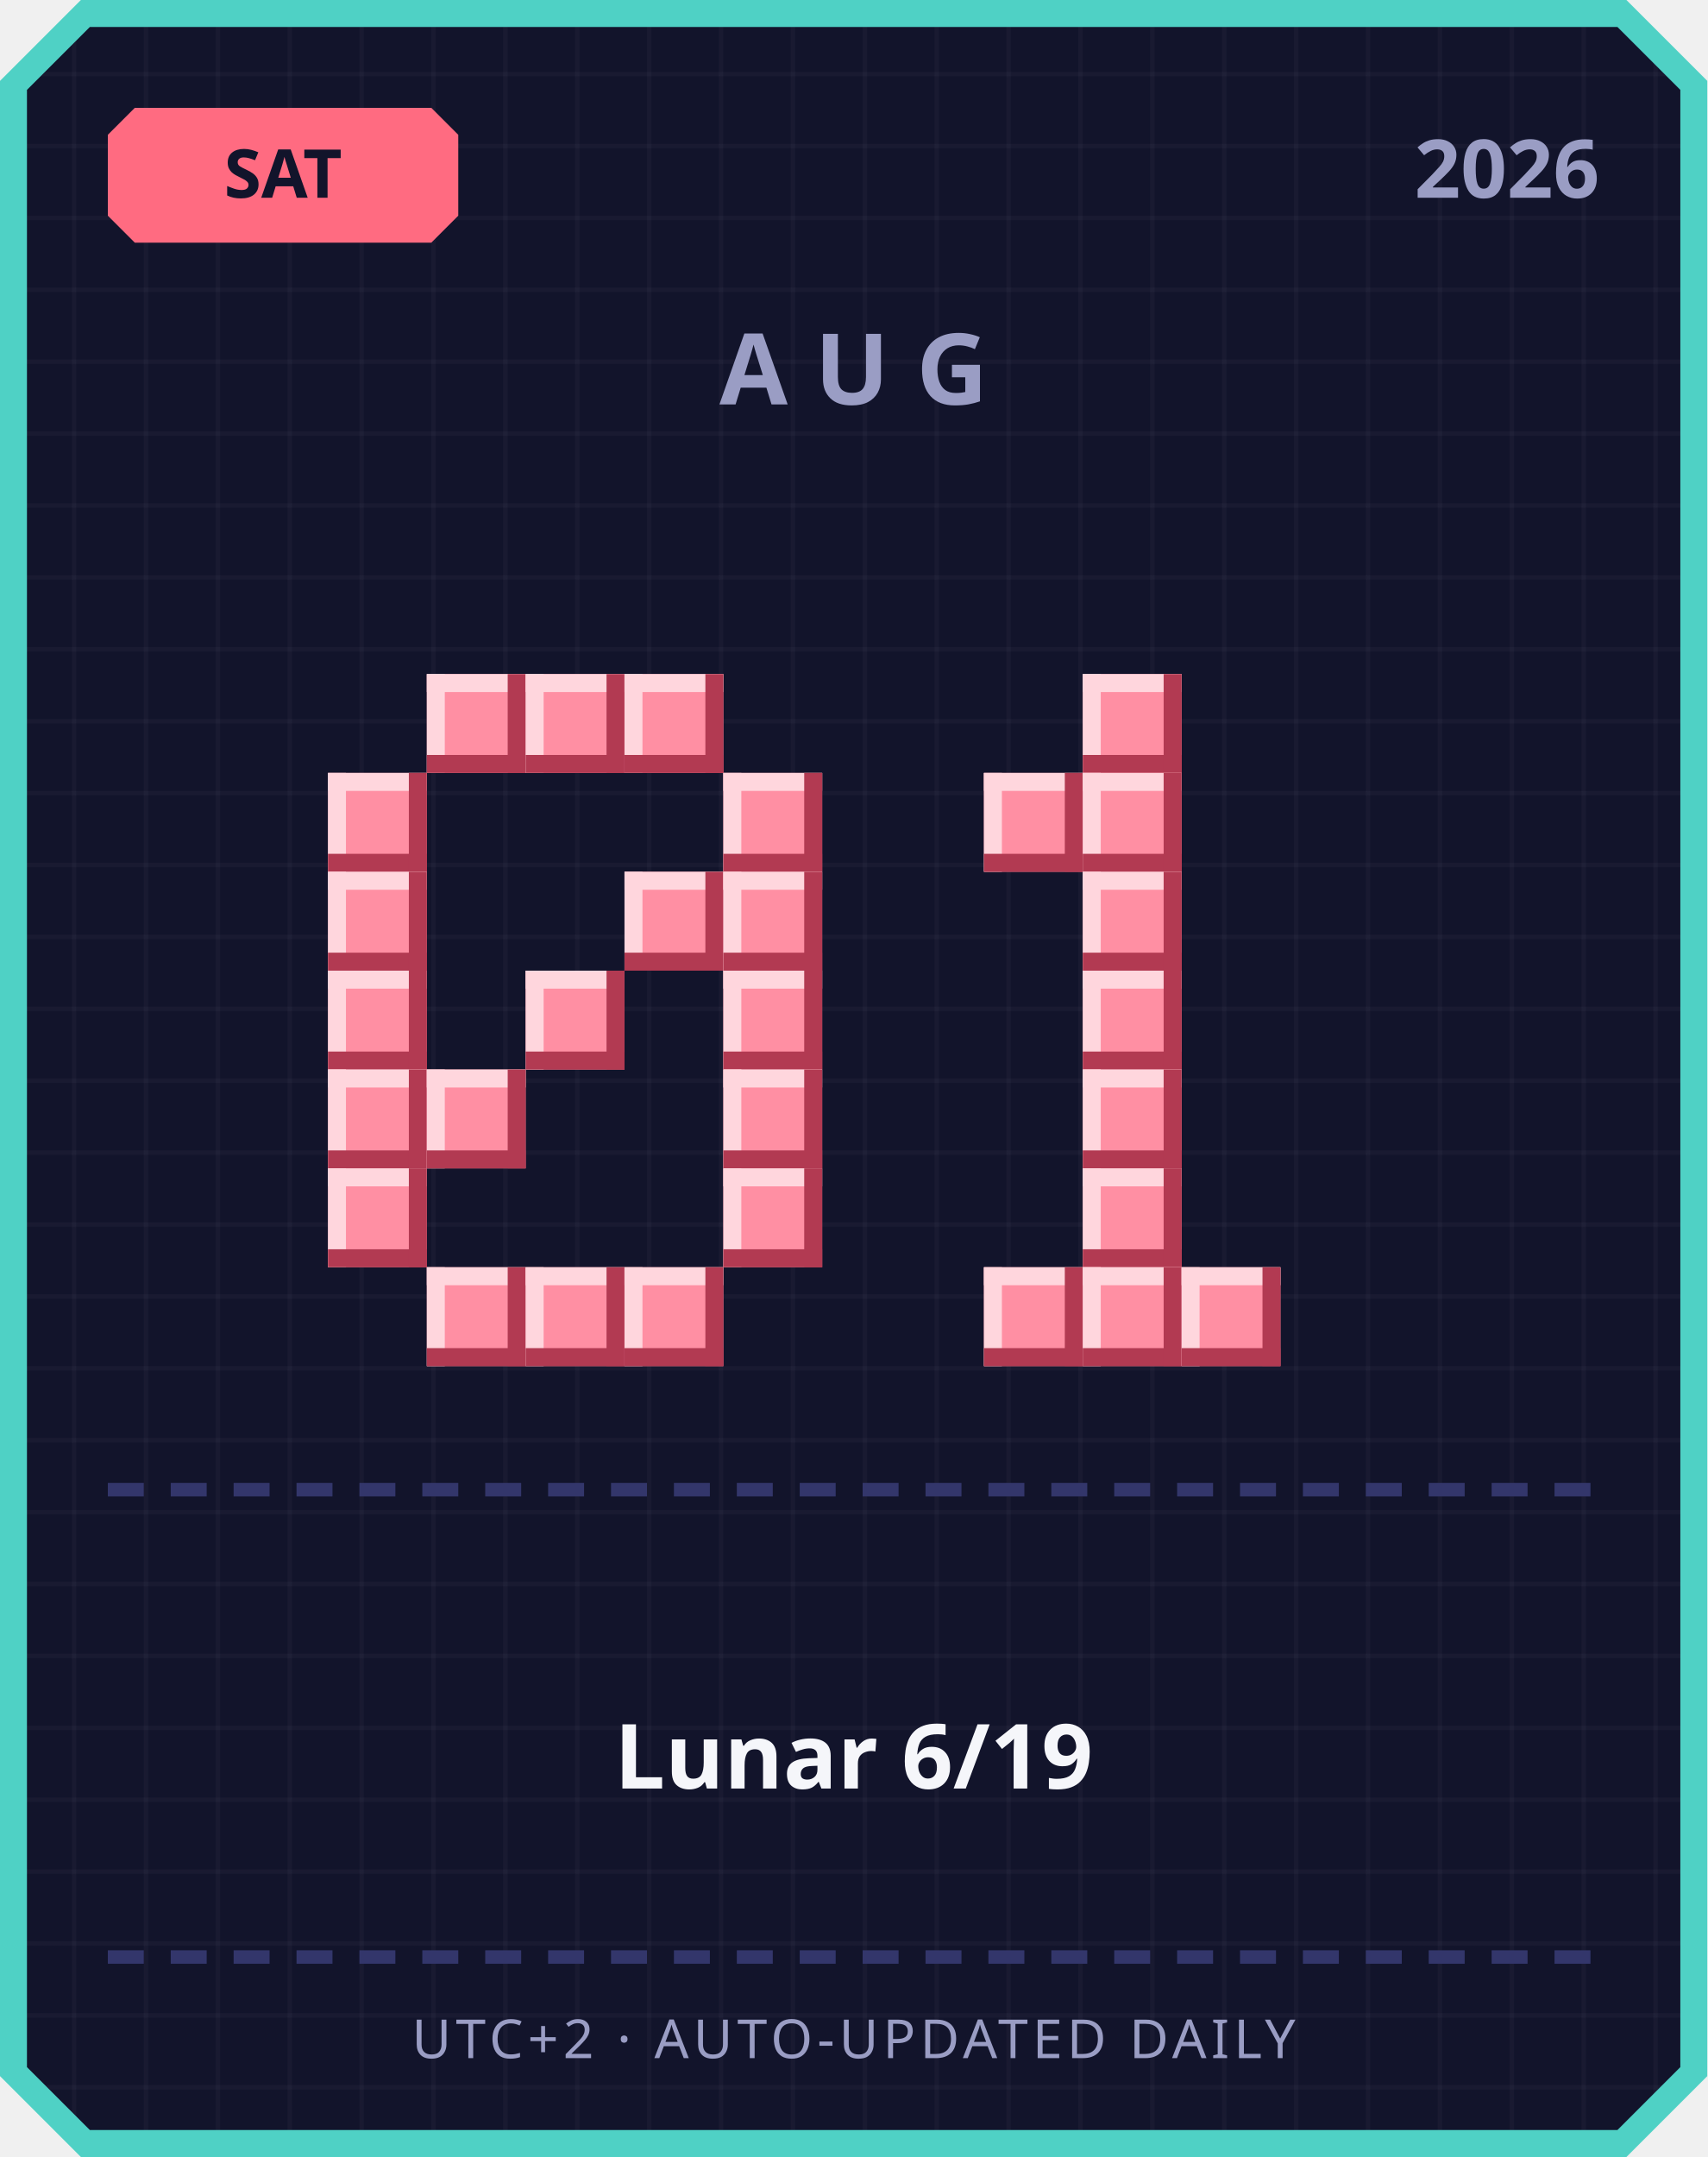
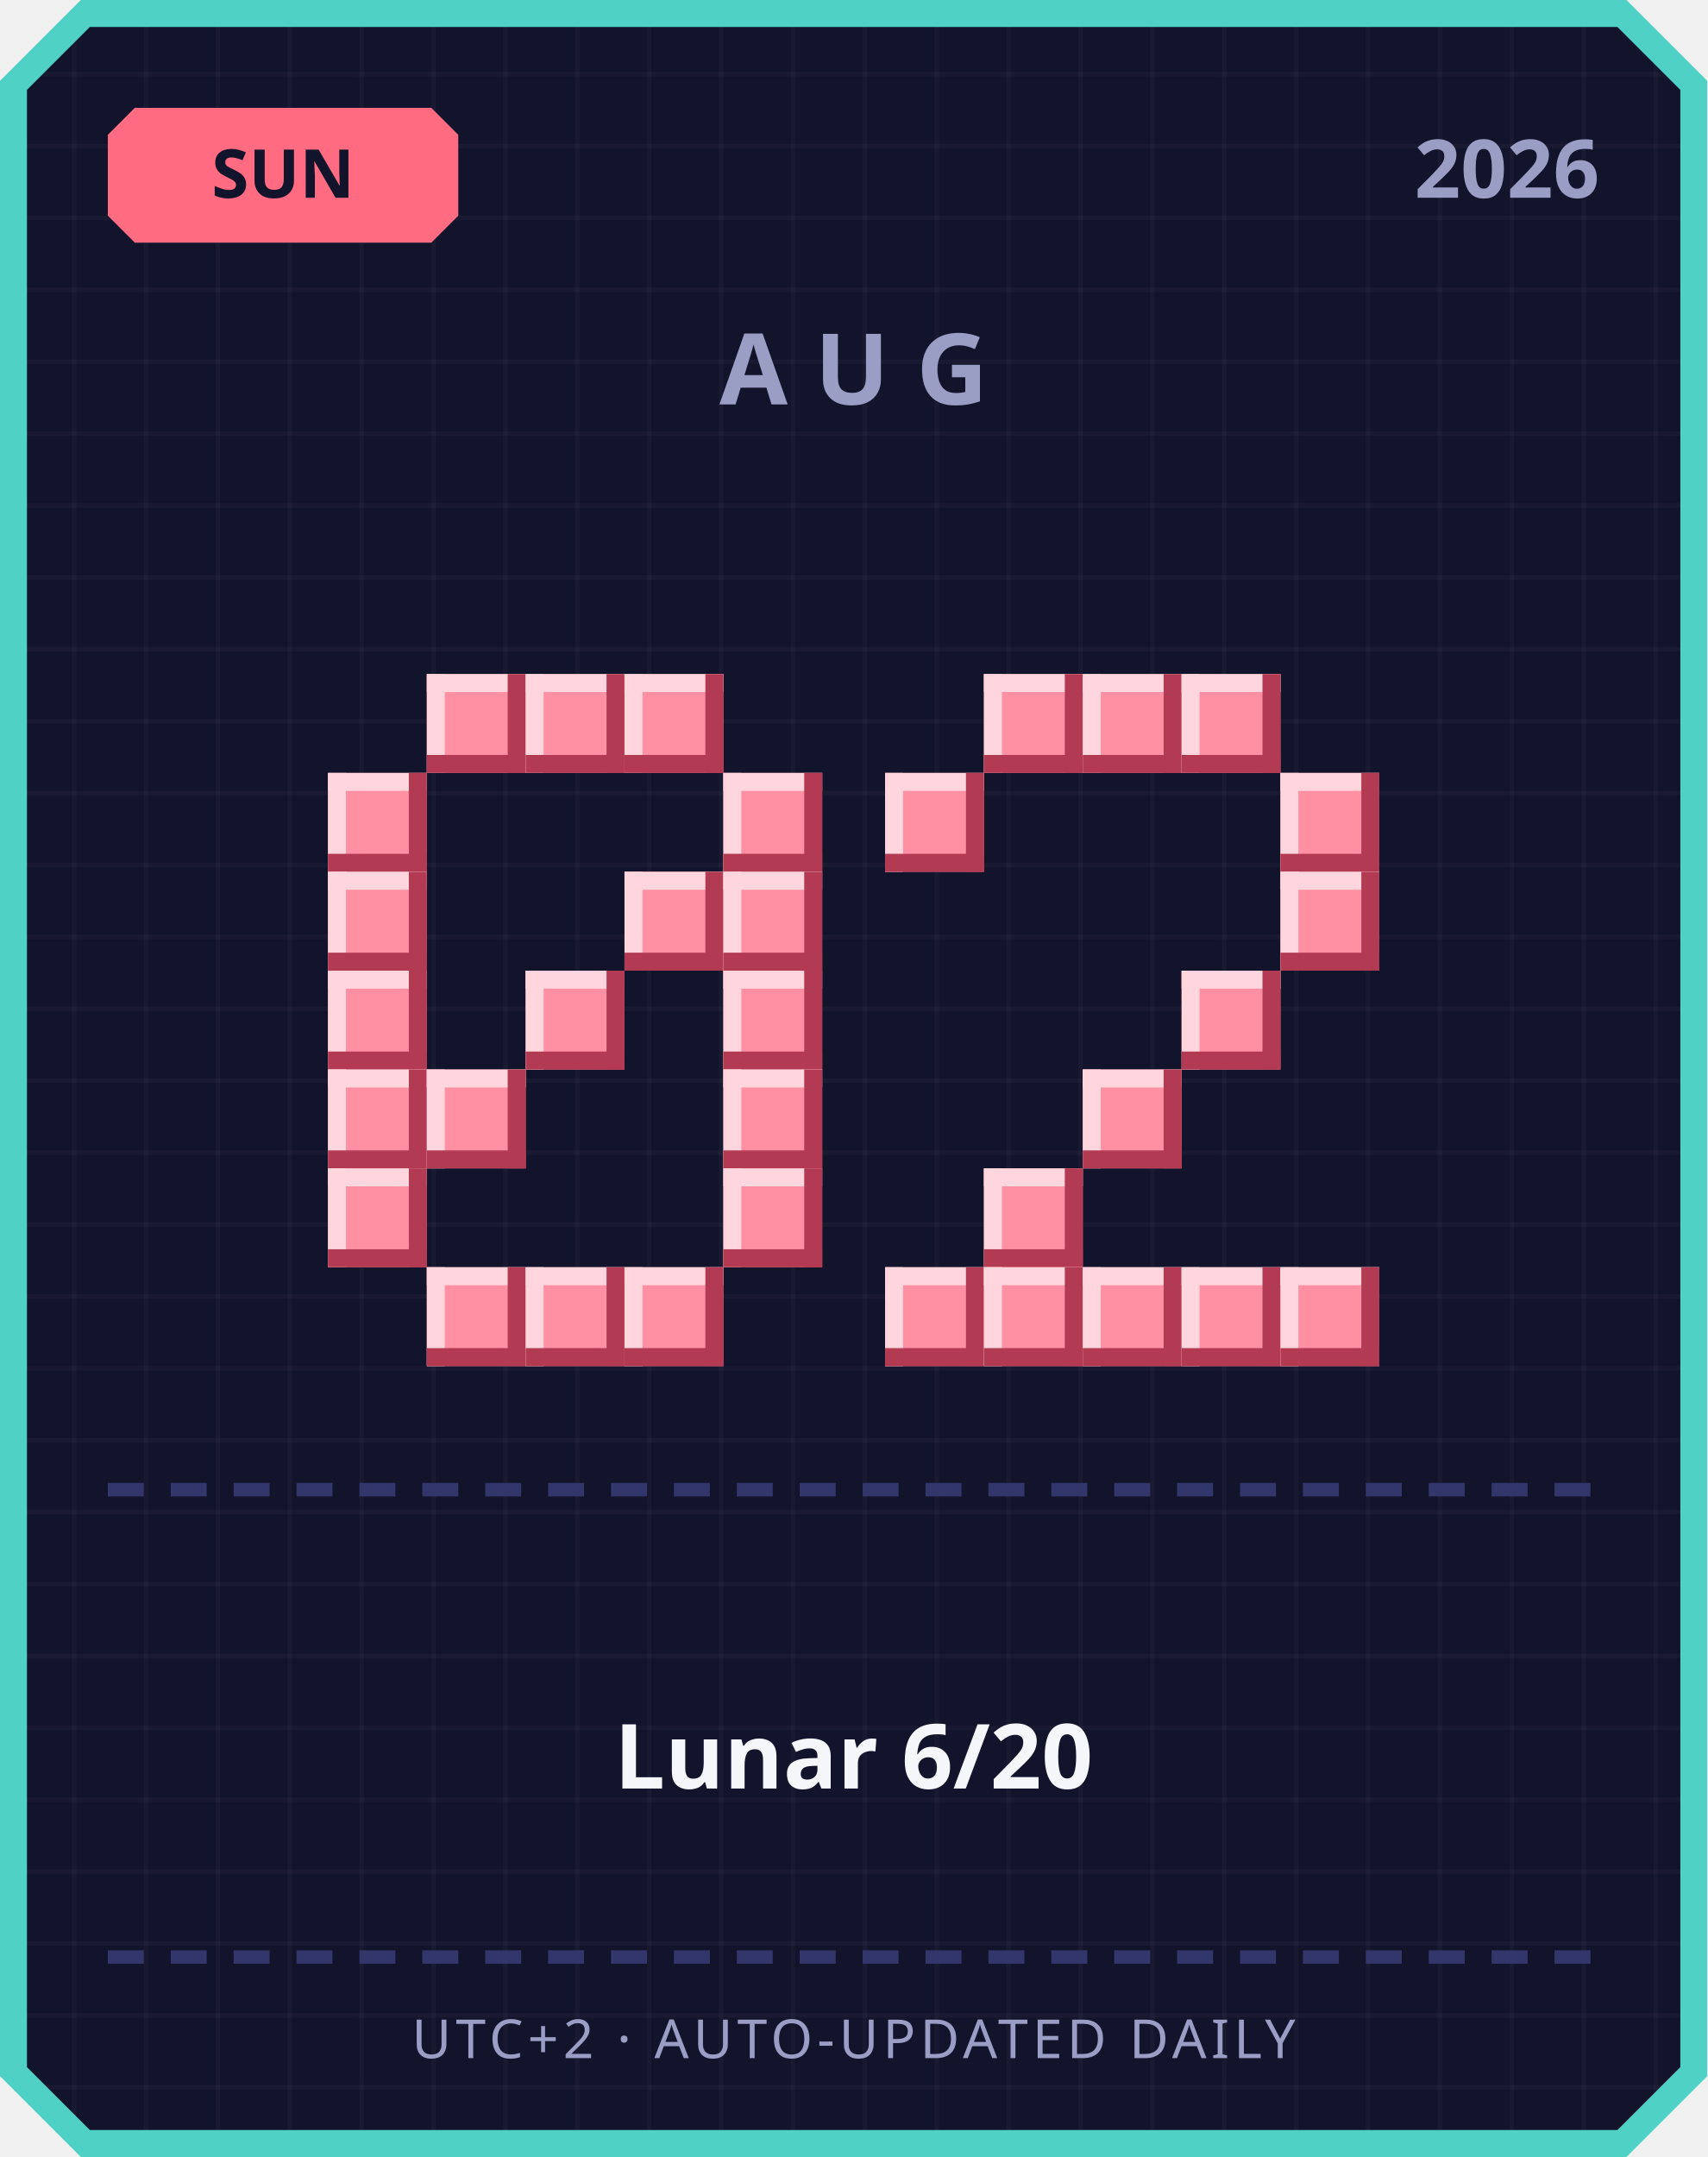
<svg xmlns="http://www.w3.org/2000/svg" width="380" height="480" viewBox="0 0 380 480">
  <defs>
    <pattern id="grid" width="16" height="16" patternUnits="userSpaceOnUse">
      <rect width="16" height="16" fill="#12142b" />
      <rect width="1" height="16" fill="#ffffff" opacity="0.03" />
      <rect width="16" height="1" fill="#ffffff" opacity="0.03" />
    </pattern>
  </defs>
  <path d="M 18,0 L 362,0 L 380,18 L 380,462 L 362,480 L 18,480 L 0,462 L 0,18 Z" fill="#4fd1c5" />
  <path d="M 20,6 L 360,6 L 374,20 L 374,460 L 360,474 L 20,474 L 6,460 L 6,20 Z" fill="url(#grid)" />
  <path d="M 30,24 L 96,24 L 102,30 L 102,48 L 96,54 L 30,54 L 24,48 L 24,30 Z" fill="#ff6b81" />
-   <text x="63" y="44" text-anchor="middle" font-family="'Segoe UI', sans-serif" font-size="15" font-weight="700" fill="#12142b">SAT</text>
+   <text x="63" y="44" text-anchor="middle" font-family="'Segoe UI', sans-serif" font-size="15" font-weight="700" fill="#12142b">SUN</text>
  <text x="356" y="44" text-anchor="end" font-family="'Segoe UI', sans-serif" font-size="18" font-weight="700" fill="#9a9dc4">2026</text>
  <text x="190" y="90" text-anchor="middle" font-family="'Segoe UI', sans-serif" font-size="22" font-weight="700" letter-spacing="6" fill="#9a9dc4">AUG</text>
  <rect x="95" y="150" width="22" height="22" fill="#ff8fa3" />
  <rect x="95" y="150" width="22" height="4" fill="#ffd6dd" />
  <rect x="95" y="150" width="4" height="22" fill="#ffd6dd" />
  <rect x="95" y="168" width="22" height="4" fill="#b23a52" />
  <rect x="113" y="150" width="4" height="22" fill="#b23a52" />
  <rect x="117" y="150" width="22" height="22" fill="#ff8fa3" />
  <rect x="117" y="150" width="22" height="4" fill="#ffd6dd" />
  <rect x="117" y="150" width="4" height="22" fill="#ffd6dd" />
  <rect x="117" y="168" width="22" height="4" fill="#b23a52" />
  <rect x="135" y="150" width="4" height="22" fill="#b23a52" />
  <rect x="139" y="150" width="22" height="22" fill="#ff8fa3" />
  <rect x="139" y="150" width="22" height="4" fill="#ffd6dd" />
  <rect x="139" y="150" width="4" height="22" fill="#ffd6dd" />
  <rect x="139" y="168" width="22" height="4" fill="#b23a52" />
  <rect x="157" y="150" width="4" height="22" fill="#b23a52" />
  <rect x="73" y="172" width="22" height="22" fill="#ff8fa3" />
  <rect x="73" y="172" width="22" height="4" fill="#ffd6dd" />
  <rect x="73" y="172" width="4" height="22" fill="#ffd6dd" />
  <rect x="73" y="190" width="22" height="4" fill="#b23a52" />
  <rect x="91" y="172" width="4" height="22" fill="#b23a52" />
  <rect x="161" y="172" width="22" height="22" fill="#ff8fa3" />
  <rect x="161" y="172" width="22" height="4" fill="#ffd6dd" />
  <rect x="161" y="172" width="4" height="22" fill="#ffd6dd" />
  <rect x="161" y="190" width="22" height="4" fill="#b23a52" />
  <rect x="179" y="172" width="4" height="22" fill="#b23a52" />
  <rect x="73" y="194" width="22" height="22" fill="#ff8fa3" />
  <rect x="73" y="194" width="22" height="4" fill="#ffd6dd" />
  <rect x="73" y="194" width="4" height="22" fill="#ffd6dd" />
  <rect x="73" y="212" width="22" height="4" fill="#b23a52" />
  <rect x="91" y="194" width="4" height="22" fill="#b23a52" />
  <rect x="139" y="194" width="22" height="22" fill="#ff8fa3" />
  <rect x="139" y="194" width="22" height="4" fill="#ffd6dd" />
  <rect x="139" y="194" width="4" height="22" fill="#ffd6dd" />
  <rect x="139" y="212" width="22" height="4" fill="#b23a52" />
  <rect x="157" y="194" width="4" height="22" fill="#b23a52" />
  <rect x="161" y="194" width="22" height="22" fill="#ff8fa3" />
  <rect x="161" y="194" width="22" height="4" fill="#ffd6dd" />
  <rect x="161" y="194" width="4" height="22" fill="#ffd6dd" />
  <rect x="161" y="212" width="22" height="4" fill="#b23a52" />
  <rect x="179" y="194" width="4" height="22" fill="#b23a52" />
  <rect x="73" y="216" width="22" height="22" fill="#ff8fa3" />
  <rect x="73" y="216" width="22" height="4" fill="#ffd6dd" />
  <rect x="73" y="216" width="4" height="22" fill="#ffd6dd" />
  <rect x="73" y="234" width="22" height="4" fill="#b23a52" />
  <rect x="91" y="216" width="4" height="22" fill="#b23a52" />
  <rect x="117" y="216" width="22" height="22" fill="#ff8fa3" />
  <rect x="117" y="216" width="22" height="4" fill="#ffd6dd" />
  <rect x="117" y="216" width="4" height="22" fill="#ffd6dd" />
  <rect x="117" y="234" width="22" height="4" fill="#b23a52" />
  <rect x="135" y="216" width="4" height="22" fill="#b23a52" />
  <rect x="161" y="216" width="22" height="22" fill="#ff8fa3" />
  <rect x="161" y="216" width="22" height="4" fill="#ffd6dd" />
  <rect x="161" y="216" width="4" height="22" fill="#ffd6dd" />
  <rect x="161" y="234" width="22" height="4" fill="#b23a52" />
  <rect x="179" y="216" width="4" height="22" fill="#b23a52" />
  <rect x="73" y="238" width="22" height="22" fill="#ff8fa3" />
  <rect x="73" y="238" width="22" height="4" fill="#ffd6dd" />
  <rect x="73" y="238" width="4" height="22" fill="#ffd6dd" />
  <rect x="73" y="256" width="22" height="4" fill="#b23a52" />
  <rect x="91" y="238" width="4" height="22" fill="#b23a52" />
  <rect x="95" y="238" width="22" height="22" fill="#ff8fa3" />
  <rect x="95" y="238" width="22" height="4" fill="#ffd6dd" />
  <rect x="95" y="238" width="4" height="22" fill="#ffd6dd" />
  <rect x="95" y="256" width="22" height="4" fill="#b23a52" />
  <rect x="113" y="238" width="4" height="22" fill="#b23a52" />
  <rect x="161" y="238" width="22" height="22" fill="#ff8fa3" />
  <rect x="161" y="238" width="22" height="4" fill="#ffd6dd" />
  <rect x="161" y="238" width="4" height="22" fill="#ffd6dd" />
  <rect x="161" y="256" width="22" height="4" fill="#b23a52" />
  <rect x="179" y="238" width="4" height="22" fill="#b23a52" />
  <rect x="73" y="260" width="22" height="22" fill="#ff8fa3" />
  <rect x="73" y="260" width="22" height="4" fill="#ffd6dd" />
  <rect x="73" y="260" width="4" height="22" fill="#ffd6dd" />
  <rect x="73" y="278" width="22" height="4" fill="#b23a52" />
  <rect x="91" y="260" width="4" height="22" fill="#b23a52" />
  <rect x="161" y="260" width="22" height="22" fill="#ff8fa3" />
  <rect x="161" y="260" width="22" height="4" fill="#ffd6dd" />
  <rect x="161" y="260" width="4" height="22" fill="#ffd6dd" />
  <rect x="161" y="278" width="22" height="4" fill="#b23a52" />
  <rect x="179" y="260" width="4" height="22" fill="#b23a52" />
  <rect x="95" y="282" width="22" height="22" fill="#ff8fa3" />
  <rect x="95" y="282" width="22" height="4" fill="#ffd6dd" />
  <rect x="95" y="282" width="4" height="22" fill="#ffd6dd" />
  <rect x="95" y="300" width="22" height="4" fill="#b23a52" />
  <rect x="113" y="282" width="4" height="22" fill="#b23a52" />
  <rect x="117" y="282" width="22" height="22" fill="#ff8fa3" />
  <rect x="117" y="282" width="22" height="4" fill="#ffd6dd" />
  <rect x="117" y="282" width="4" height="22" fill="#ffd6dd" />
  <rect x="117" y="300" width="22" height="4" fill="#b23a52" />
  <rect x="135" y="282" width="4" height="22" fill="#b23a52" />
  <rect x="139" y="282" width="22" height="22" fill="#ff8fa3" />
  <rect x="139" y="282" width="22" height="4" fill="#ffd6dd" />
  <rect x="139" y="282" width="4" height="22" fill="#ffd6dd" />
  <rect x="139" y="300" width="22" height="4" fill="#b23a52" />
  <rect x="157" y="282" width="4" height="22" fill="#b23a52" />
+   <rect x="219" y="150" width="22" height="22" fill="#ff8fa3" />
+   <rect x="219" y="150" width="22" height="4" fill="#ffd6dd" />
+   <rect x="219" y="150" width="4" height="22" fill="#ffd6dd" />
+   <rect x="219" y="168" width="22" height="4" fill="#b23a52" />
+   <rect x="237" y="150" width="4" height="22" fill="#b23a52" />
  <rect x="241" y="150" width="22" height="22" fill="#ff8fa3" />
  <rect x="241" y="150" width="22" height="4" fill="#ffd6dd" />
  <rect x="241" y="150" width="4" height="22" fill="#ffd6dd" />
  <rect x="241" y="168" width="22" height="4" fill="#b23a52" />
  <rect x="259" y="150" width="4" height="22" fill="#b23a52" />
-   <rect x="219" y="172" width="22" height="22" fill="#ff8fa3" />
-   <rect x="219" y="172" width="22" height="4" fill="#ffd6dd" />
-   <rect x="219" y="172" width="4" height="22" fill="#ffd6dd" />
-   <rect x="219" y="190" width="22" height="4" fill="#b23a52" />
-   <rect x="237" y="172" width="4" height="22" fill="#b23a52" />
-   <rect x="241" y="172" width="22" height="22" fill="#ff8fa3" />
-   <rect x="241" y="172" width="22" height="4" fill="#ffd6dd" />
-   <rect x="241" y="172" width="4" height="22" fill="#ffd6dd" />
-   <rect x="241" y="190" width="22" height="4" fill="#b23a52" />
-   <rect x="259" y="172" width="4" height="22" fill="#b23a52" />
-   <rect x="241" y="194" width="22" height="22" fill="#ff8fa3" />
-   <rect x="241" y="194" width="22" height="4" fill="#ffd6dd" />
-   <rect x="241" y="194" width="4" height="22" fill="#ffd6dd" />
-   <rect x="241" y="212" width="22" height="4" fill="#b23a52" />
-   <rect x="259" y="194" width="4" height="22" fill="#b23a52" />
-   <rect x="241" y="216" width="22" height="22" fill="#ff8fa3" />
-   <rect x="241" y="216" width="22" height="4" fill="#ffd6dd" />
-   <rect x="241" y="216" width="4" height="22" fill="#ffd6dd" />
-   <rect x="241" y="234" width="22" height="4" fill="#b23a52" />
-   <rect x="259" y="216" width="4" height="22" fill="#b23a52" />
+   <rect x="263" y="150" width="22" height="22" fill="#ff8fa3" />
+   <rect x="263" y="150" width="22" height="4" fill="#ffd6dd" />
+   <rect x="263" y="150" width="4" height="22" fill="#ffd6dd" />
+   <rect x="263" y="168" width="22" height="4" fill="#b23a52" />
+   <rect x="281" y="150" width="4" height="22" fill="#b23a52" />
+   <rect x="197" y="172" width="22" height="22" fill="#ff8fa3" />
+   <rect x="197" y="172" width="22" height="4" fill="#ffd6dd" />
+   <rect x="197" y="172" width="4" height="22" fill="#ffd6dd" />
+   <rect x="197" y="190" width="22" height="4" fill="#b23a52" />
+   <rect x="215" y="172" width="4" height="22" fill="#b23a52" />
+   <rect x="285" y="172" width="22" height="22" fill="#ff8fa3" />
+   <rect x="285" y="172" width="22" height="4" fill="#ffd6dd" />
+   <rect x="285" y="172" width="4" height="22" fill="#ffd6dd" />
+   <rect x="285" y="190" width="22" height="4" fill="#b23a52" />
+   <rect x="303" y="172" width="4" height="22" fill="#b23a52" />
+   <rect x="285" y="194" width="22" height="22" fill="#ff8fa3" />
+   <rect x="285" y="194" width="22" height="4" fill="#ffd6dd" />
+   <rect x="285" y="194" width="4" height="22" fill="#ffd6dd" />
+   <rect x="285" y="212" width="22" height="4" fill="#b23a52" />
+   <rect x="303" y="194" width="4" height="22" fill="#b23a52" />
+   <rect x="263" y="216" width="22" height="22" fill="#ff8fa3" />
+   <rect x="263" y="216" width="22" height="4" fill="#ffd6dd" />
+   <rect x="263" y="216" width="4" height="22" fill="#ffd6dd" />
+   <rect x="263" y="234" width="22" height="4" fill="#b23a52" />
+   <rect x="281" y="216" width="4" height="22" fill="#b23a52" />
  <rect x="241" y="238" width="22" height="22" fill="#ff8fa3" />
  <rect x="241" y="238" width="22" height="4" fill="#ffd6dd" />
  <rect x="241" y="238" width="4" height="22" fill="#ffd6dd" />
  <rect x="241" y="256" width="22" height="4" fill="#b23a52" />
  <rect x="259" y="238" width="4" height="22" fill="#b23a52" />
-   <rect x="241" y="260" width="22" height="22" fill="#ff8fa3" />
-   <rect x="241" y="260" width="22" height="4" fill="#ffd6dd" />
-   <rect x="241" y="260" width="4" height="22" fill="#ffd6dd" />
-   <rect x="241" y="278" width="22" height="4" fill="#b23a52" />
-   <rect x="259" y="260" width="4" height="22" fill="#b23a52" />
+   <rect x="219" y="260" width="22" height="22" fill="#ff8fa3" />
+   <rect x="219" y="260" width="22" height="4" fill="#ffd6dd" />
+   <rect x="219" y="260" width="4" height="22" fill="#ffd6dd" />
+   <rect x="219" y="278" width="22" height="4" fill="#b23a52" />
+   <rect x="237" y="260" width="4" height="22" fill="#b23a52" />
+   <rect x="197" y="282" width="22" height="22" fill="#ff8fa3" />
+   <rect x="197" y="282" width="22" height="4" fill="#ffd6dd" />
+   <rect x="197" y="282" width="4" height="22" fill="#ffd6dd" />
+   <rect x="197" y="300" width="22" height="4" fill="#b23a52" />
+   <rect x="215" y="282" width="4" height="22" fill="#b23a52" />
  <rect x="219" y="282" width="22" height="22" fill="#ff8fa3" />
  <rect x="219" y="282" width="22" height="4" fill="#ffd6dd" />
  <rect x="219" y="282" width="4" height="22" fill="#ffd6dd" />
  <rect x="219" y="300" width="22" height="4" fill="#b23a52" />
  <rect x="237" y="282" width="4" height="22" fill="#b23a52" />
  <rect x="241" y="282" width="22" height="22" fill="#ff8fa3" />
  <rect x="241" y="282" width="22" height="4" fill="#ffd6dd" />
  <rect x="241" y="282" width="4" height="22" fill="#ffd6dd" />
  <rect x="241" y="300" width="22" height="4" fill="#b23a52" />
  <rect x="259" y="282" width="4" height="22" fill="#b23a52" />
  <rect x="263" y="282" width="22" height="22" fill="#ff8fa3" />
  <rect x="263" y="282" width="22" height="4" fill="#ffd6dd" />
  <rect x="263" y="282" width="4" height="22" fill="#ffd6dd" />
  <rect x="263" y="300" width="22" height="4" fill="#b23a52" />
  <rect x="281" y="282" width="4" height="22" fill="#b23a52" />
+   <rect x="285" y="282" width="22" height="22" fill="#ff8fa3" />
+   <rect x="285" y="282" width="22" height="4" fill="#ffd6dd" />
+   <rect x="285" y="282" width="4" height="22" fill="#ffd6dd" />
+   <rect x="285" y="300" width="22" height="4" fill="#b23a52" />
+   <rect x="303" y="282" width="4" height="22" fill="#b23a52" />
  <rect x="24" y="330" width="8" height="3" fill="#33366b" />
  <rect x="38" y="330" width="8" height="3" fill="#33366b" />
  <rect x="52" y="330" width="8" height="3" fill="#33366b" />
  <rect x="66" y="330" width="8" height="3" fill="#33366b" />
  <rect x="80" y="330" width="8" height="3" fill="#33366b" />
  <rect x="94" y="330" width="8" height="3" fill="#33366b" />
  <rect x="108" y="330" width="8" height="3" fill="#33366b" />
  <rect x="122" y="330" width="8" height="3" fill="#33366b" />
  <rect x="136" y="330" width="8" height="3" fill="#33366b" />
  <rect x="150" y="330" width="8" height="3" fill="#33366b" />
  <rect x="164" y="330" width="8" height="3" fill="#33366b" />
  <rect x="178" y="330" width="8" height="3" fill="#33366b" />
  <rect x="192" y="330" width="8" height="3" fill="#33366b" />
  <rect x="206" y="330" width="8" height="3" fill="#33366b" />
  <rect x="220" y="330" width="8" height="3" fill="#33366b" />
  <rect x="234" y="330" width="8" height="3" fill="#33366b" />
  <rect x="248" y="330" width="8" height="3" fill="#33366b" />
  <rect x="262" y="330" width="8" height="3" fill="#33366b" />
  <rect x="276" y="330" width="8" height="3" fill="#33366b" />
  <rect x="290" y="330" width="8" height="3" fill="#33366b" />
  <rect x="304" y="330" width="8" height="3" fill="#33366b" />
  <rect x="318" y="330" width="8" height="3" fill="#33366b" />
  <rect x="332" y="330" width="8" height="3" fill="#33366b" />
  <rect x="346" y="330" width="8" height="3" fill="#33366b" />
-   <text x="190" y="398" text-anchor="middle" font-family="'Segoe UI', 'Microsoft JhengHei', sans-serif" font-size="20" font-weight="700" fill="#f5f6fa">Lunar 6/19</text>
+   <text x="190" y="398" text-anchor="middle" font-family="'Segoe UI', 'Microsoft JhengHei', sans-serif" font-size="20" font-weight="700" fill="#f5f6fa">Lunar 6/20</text>
  <rect x="24" y="434" width="8" height="3" fill="#33366b" />
  <rect x="38" y="434" width="8" height="3" fill="#33366b" />
  <rect x="52" y="434" width="8" height="3" fill="#33366b" />
  <rect x="66" y="434" width="8" height="3" fill="#33366b" />
  <rect x="80" y="434" width="8" height="3" fill="#33366b" />
  <rect x="94" y="434" width="8" height="3" fill="#33366b" />
  <rect x="108" y="434" width="8" height="3" fill="#33366b" />
  <rect x="122" y="434" width="8" height="3" fill="#33366b" />
  <rect x="136" y="434" width="8" height="3" fill="#33366b" />
  <rect x="150" y="434" width="8" height="3" fill="#33366b" />
  <rect x="164" y="434" width="8" height="3" fill="#33366b" />
  <rect x="178" y="434" width="8" height="3" fill="#33366b" />
  <rect x="192" y="434" width="8" height="3" fill="#33366b" />
  <rect x="206" y="434" width="8" height="3" fill="#33366b" />
  <rect x="220" y="434" width="8" height="3" fill="#33366b" />
  <rect x="234" y="434" width="8" height="3" fill="#33366b" />
  <rect x="248" y="434" width="8" height="3" fill="#33366b" />
  <rect x="262" y="434" width="8" height="3" fill="#33366b" />
  <rect x="276" y="434" width="8" height="3" fill="#33366b" />
  <rect x="290" y="434" width="8" height="3" fill="#33366b" />
  <rect x="304" y="434" width="8" height="3" fill="#33366b" />
  <rect x="318" y="434" width="8" height="3" fill="#33366b" />
  <rect x="332" y="434" width="8" height="3" fill="#33366b" />
  <rect x="346" y="434" width="8" height="3" fill="#33366b" />
  <text x="190" y="458" text-anchor="middle" font-family="'Segoe UI', sans-serif" font-size="12" letter-spacing="1" fill="#9a9dc4">UTC+2 · AUTO-UPDATED DAILY</text>
</svg>
